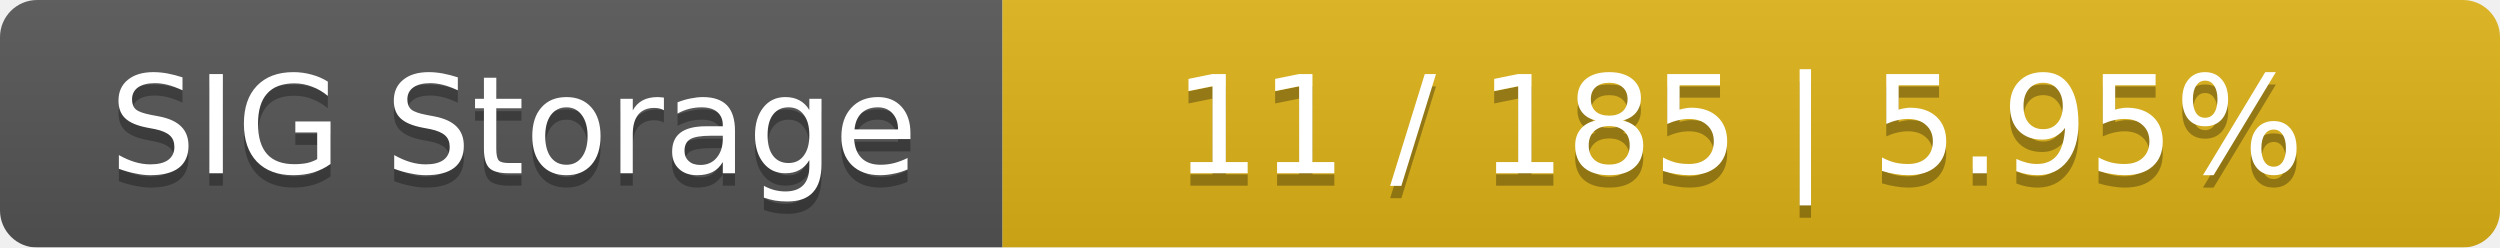
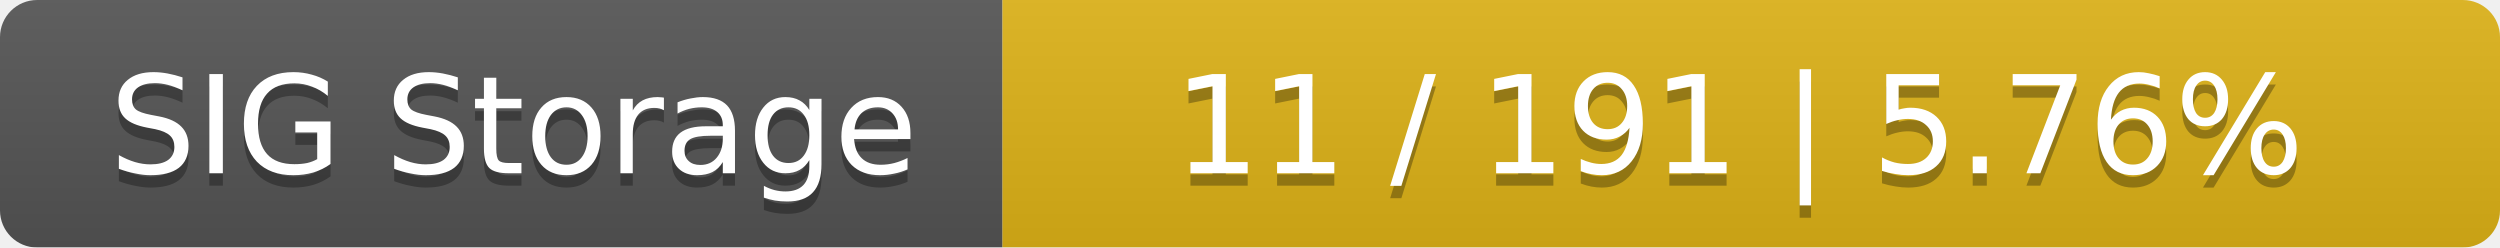
<svg xmlns="http://www.w3.org/2000/svg" width="202" height="20">
  <linearGradient id="smooth" x2="0" y2="100%">
    <stop offset="0" stop-color="#bbb" stop-opacity=".1" />
    <stop offset="1" stop-opacity=".1" />
  </linearGradient>
  <mask id="round">
    <rect width="202" height="20" rx="3" fill="#fff" />
  </mask>
  <g mask="url(#round)">
    <rect width="81" height="20" fill="#555" />
    <rect x="81" width="121" height="20" fill="#dfb317" />
    <rect width="202" height="20" fill="url(#smooth)" />
  </g>
  <g fill="#fff" text-anchor="middle" font-family="DejaVu Sans,Verdana,Geneva,sans-serif" font-size="11">
    <text x="41.5" y="15" fill="#010101" fill-opacity=".3">SIG Storage</text>
    <text x="41.5" y="14">SIG Storage</text>
-     <text x="140.5" y="15" fill="#010101" fill-opacity=".3">11 / 185    |    5.95%</text>
-     <text x="140.5" y="14">11 / 185    |    5.95%</text>
+     <text x="140.5" y="15" fill="#010101" fill-opacity=".3">11 / 191    |    5.76%</text>
+     <text x="140.5" y="14">11 / 191    |    5.76%</text>
  </g>
</svg>
